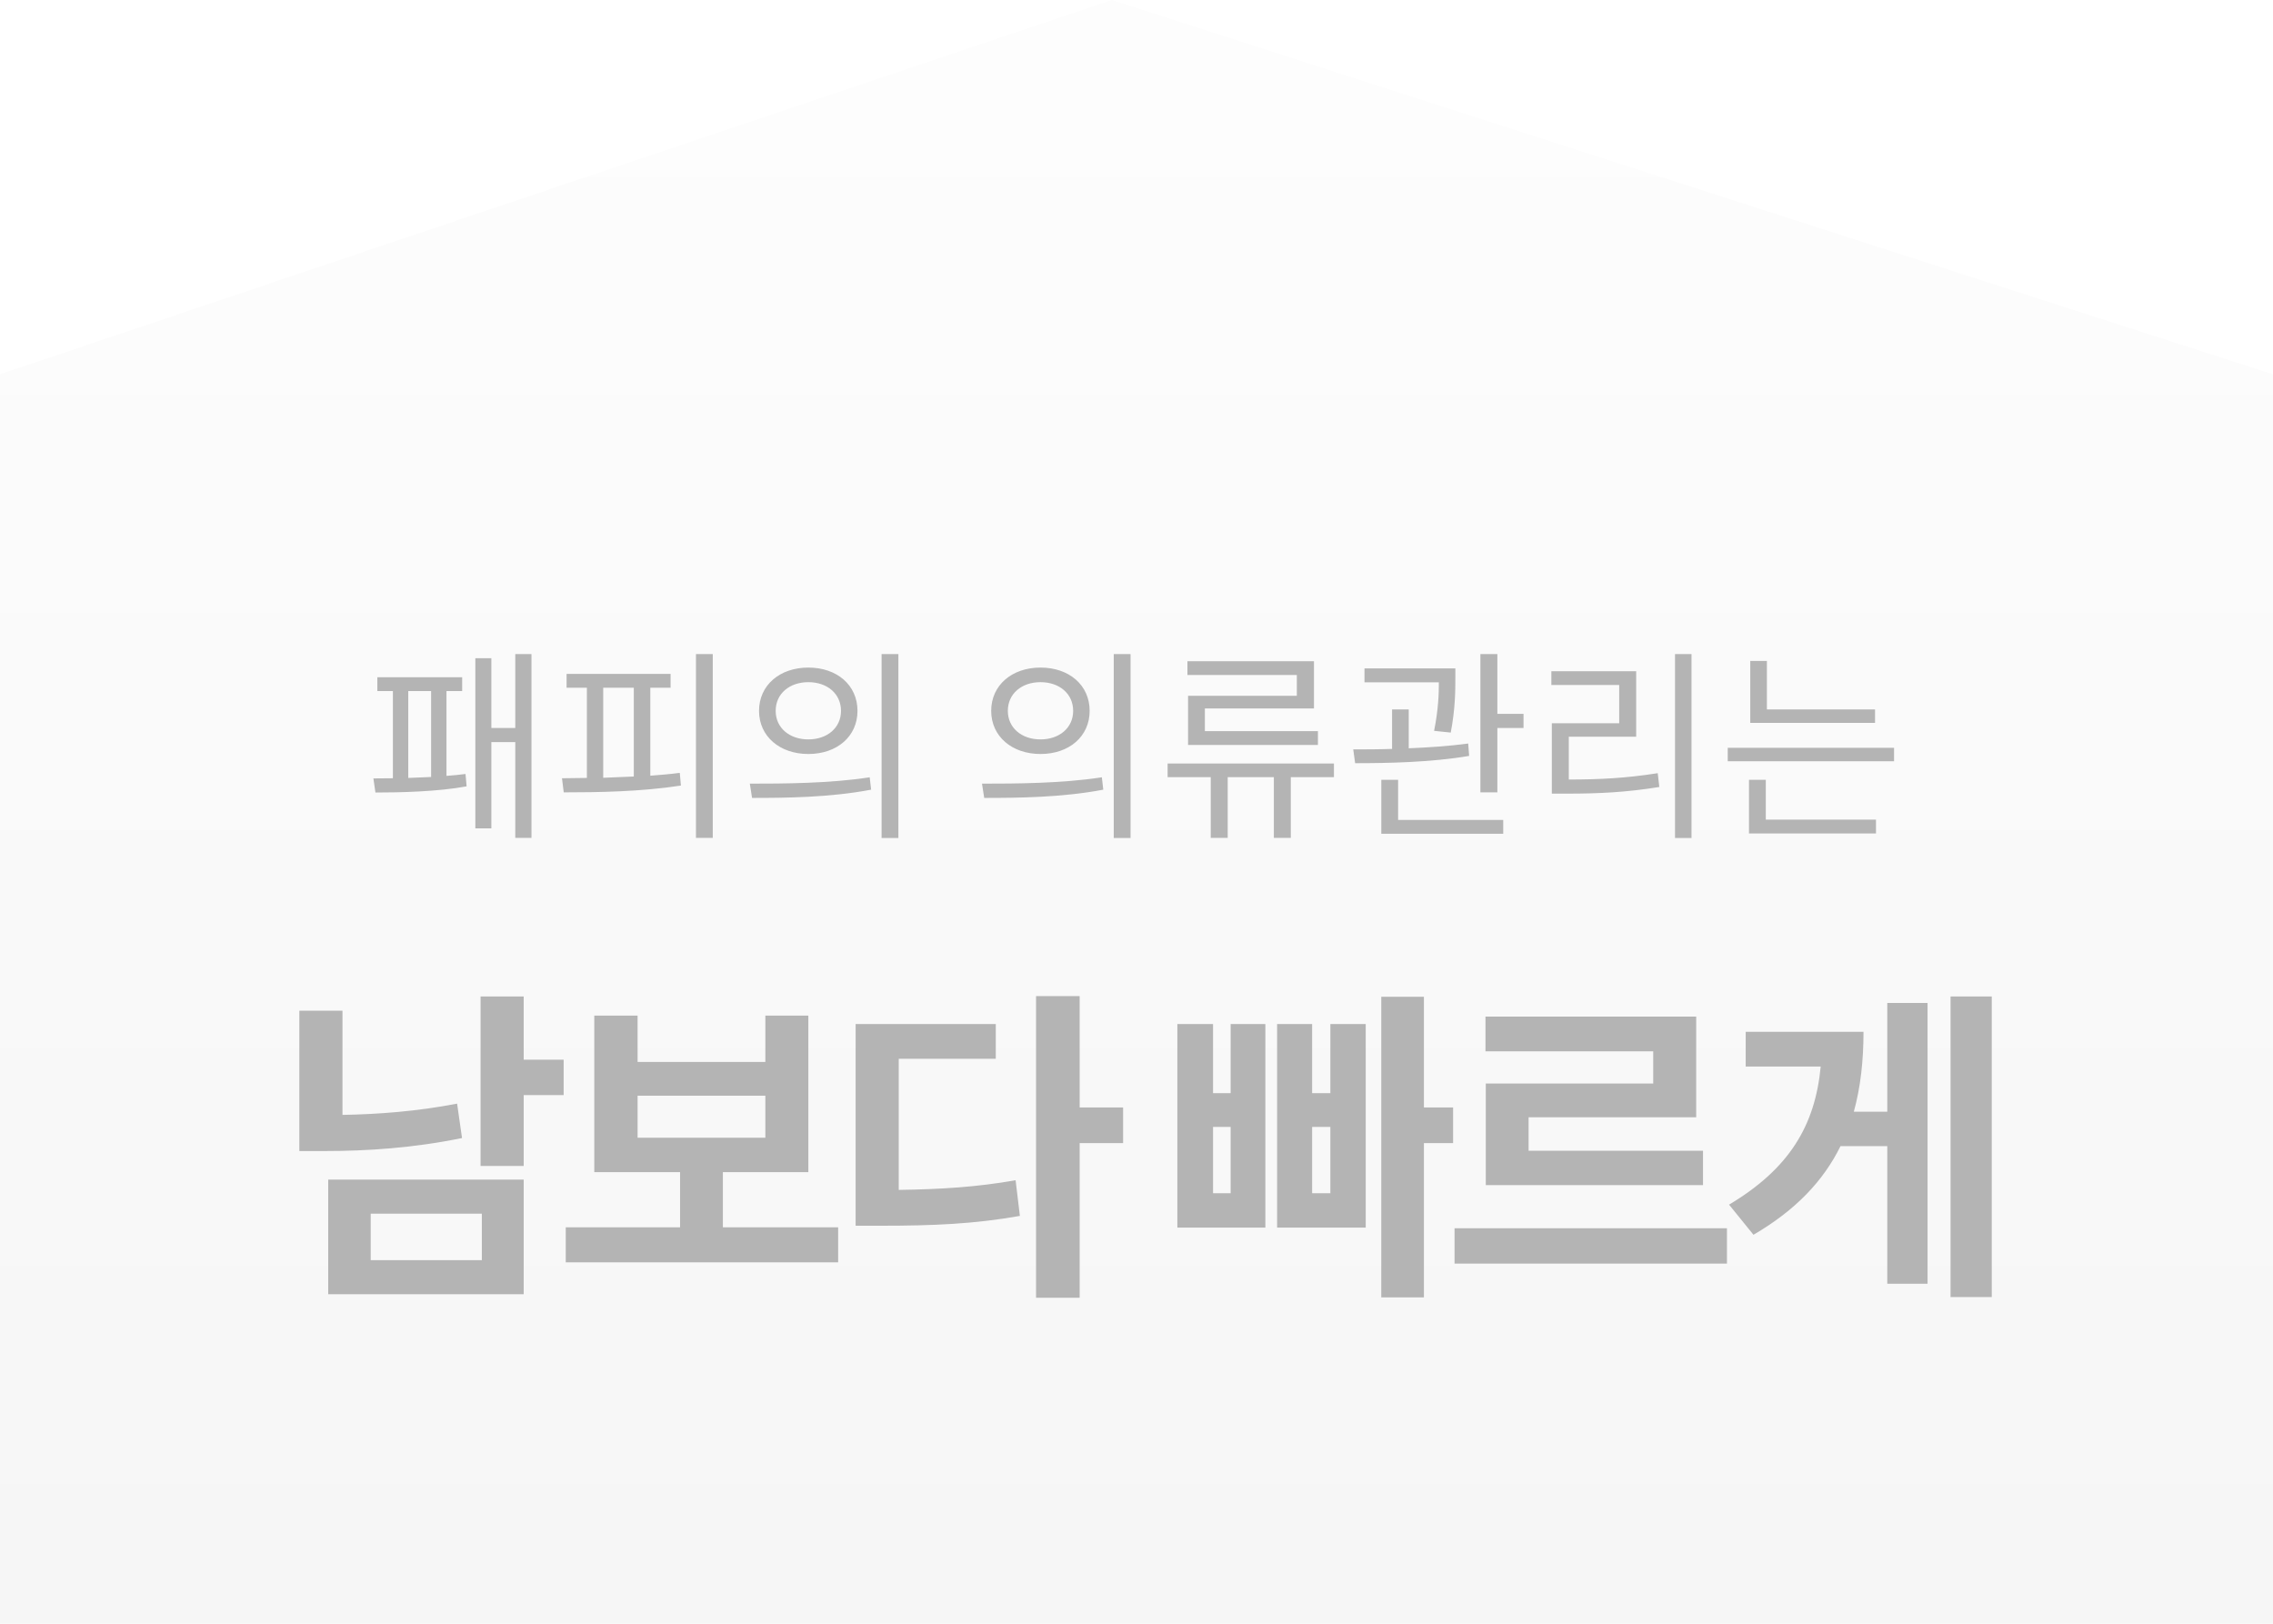
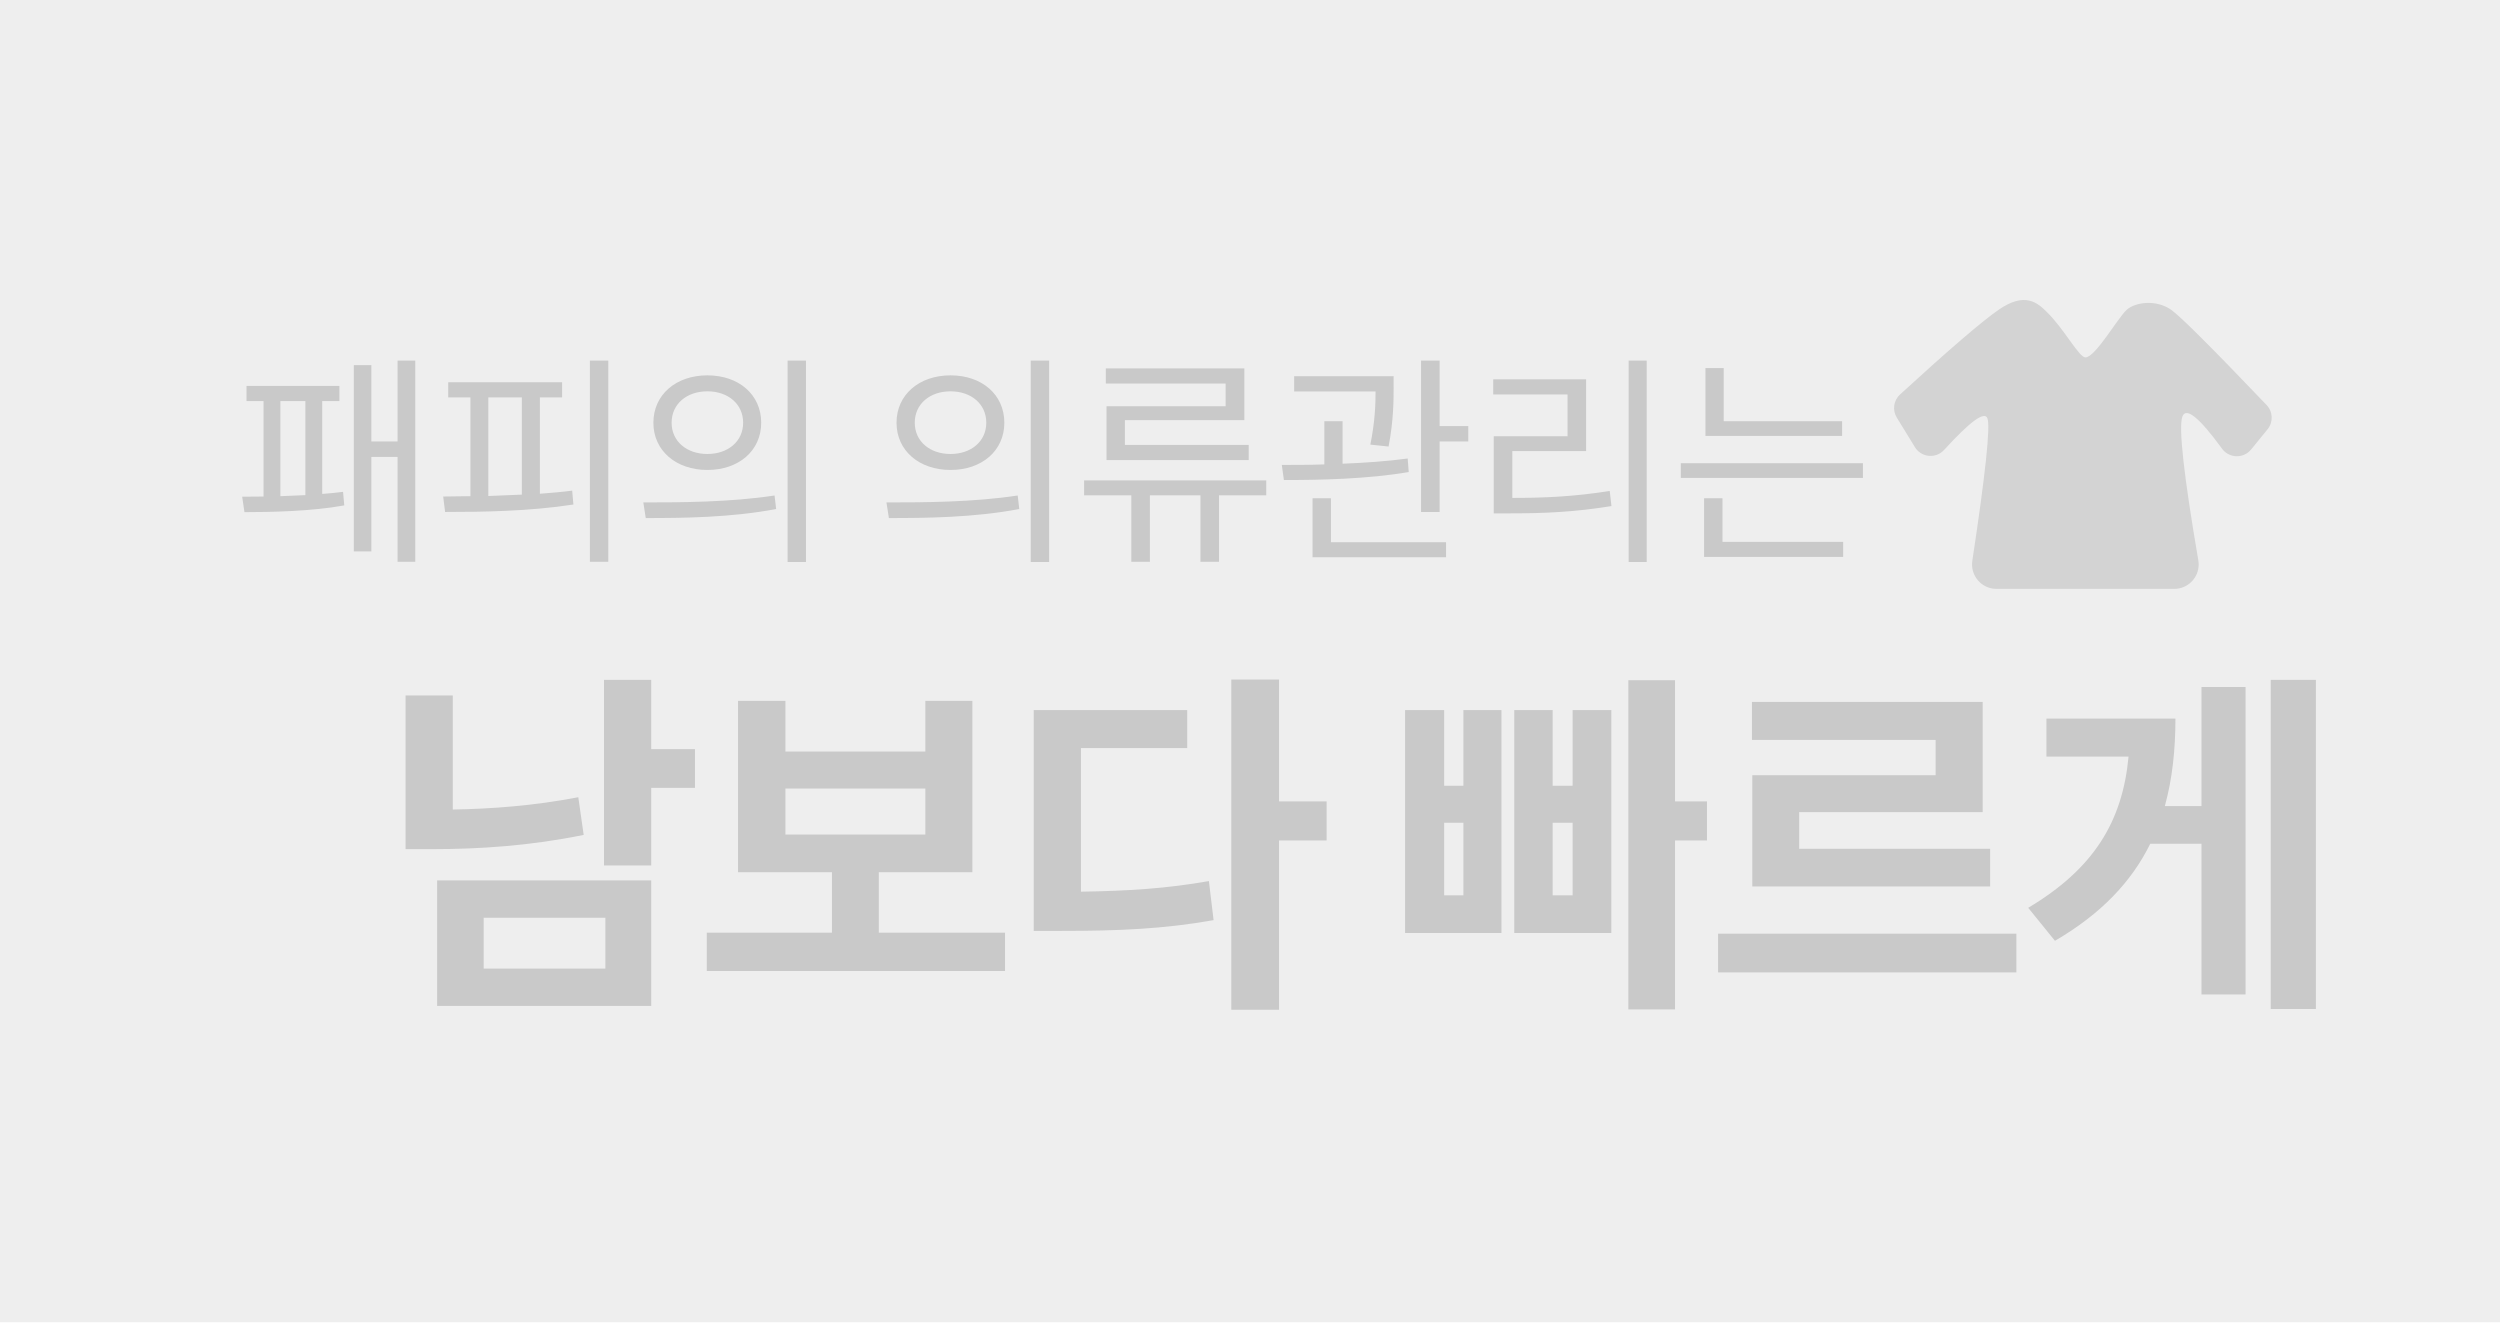
- <svg xmlns="http://www.w3.org/2000/svg" width="224" height="160" viewBox="0 0 224 160">
-   <defs>
-     <linearGradient id="86ox1vyvfa" x1="24.187%" x2="24.187%" y1="112.018%" y2="-23.238%">
-       <stop offset="0%" stop-color="#F5F5F5" />
-       <stop offset="100%" stop-color="#FFF" />
-     </linearGradient>
-   </defs>
+ <svg xmlns="http://www.w3.org/2000/svg" width="225" height="119" viewBox="0 0 225 119">
  <g fill="none" fill-rule="evenodd">
    <g>
      <g>
        <g>
-           <path fill="url(#86ox1vyvfa)" d="M0 36.882L109.577 0 224 36.882 224 160 0 160z" transform="translate(-476 -2428) translate(20 2428) translate(456)" />
-           <text fill="#B4B4B4" font-family="NotoSansCJKkr-Medium, Noto Sans CJK KR" font-size="20" font-weight="400" transform="translate(-476 -2428) translate(20 2428) translate(456)">
-             <tspan x="36" y="81">패피의 의류관리는</tspan>
-           </text>
-           <text fill="#B4B4B4" font-family="NotoSansCJKkr-Bold, Noto Sans CJK KR" font-size="32" font-weight="bold" letter-spacing="-2" transform="translate(-476 -2428) translate(20 2428) translate(456)">
-             <tspan x="27" y="125">남보다 빠르게</tspan>
+           <path fill="#EEE" d="M0 0L225 0 225 119 0 119z" transform="translate(-475 -2379) translate(20 2348) translate(455 31)" />
+           <g>
+             <text fill="#C9C9C9" font-family="NotoSansCJKkr-Medium, Noto Sans CJK KR" font-size="20" font-weight="400" letter-spacing="-.5" transform="translate(-475 -2379) translate(20 2348) translate(455 31) translate(21 23)">
+               <tspan x="0" y="26">패피의 의류관리는</tspan>
+             </text>
+             <g>
+               <path fill="#D3D3D3" d="M9.87 4.884c-1.495 1.034-4.45 3.573-8.867 7.618-.583.534-.706 1.406-.293 2.08l1.633 2.662c.476.777 1.492 1.021 2.269.545.132-.081.252-.18.357-.295 2.344-2.57 3.644-3.518 3.9-2.844.277.728-.176 5.002-1.36 12.82-.181 1.202.645 2.323 1.847 2.505.109.017.219.025.329.025H25.68c1.215 0 2.2-.985 2.2-2.2 0-.124-.01-.248-.032-.37-1.304-7.636-1.784-11.943-1.44-12.922.32-.914 1.513.044 3.577 2.877.537.736 1.57.898 2.306.361.114-.083.217-.18.307-.29l1.483-1.82c.525-.645.489-1.58-.085-2.182-4.889-5.121-7.751-7.978-8.588-8.57-1.34-.948-3.225-.702-4.008 0-.783.701-2.817 4.283-3.713 4.283-.574 0-1.876-2.509-3.451-4.067-.84-.831-1.96-1.883-4.367-.216z" transform="translate(-475 -2379) translate(20 2348) translate(455 31) translate(21 23) translate(149)" />
+             </g>
+           </g>
+           <text fill="#C9C9C9" font-family="NanumBarunpen-Bold, NanumBarunpen" font-size="32" font-weight="bold" letter-spacing="-1.143" transform="translate(-475 -2379) translate(20 2348) translate(455 31)">
+             <tspan x="34" y="88">남보다 빠르게</tspan>
          </text>
        </g>
      </g>
    </g>
  </g>
</svg>
